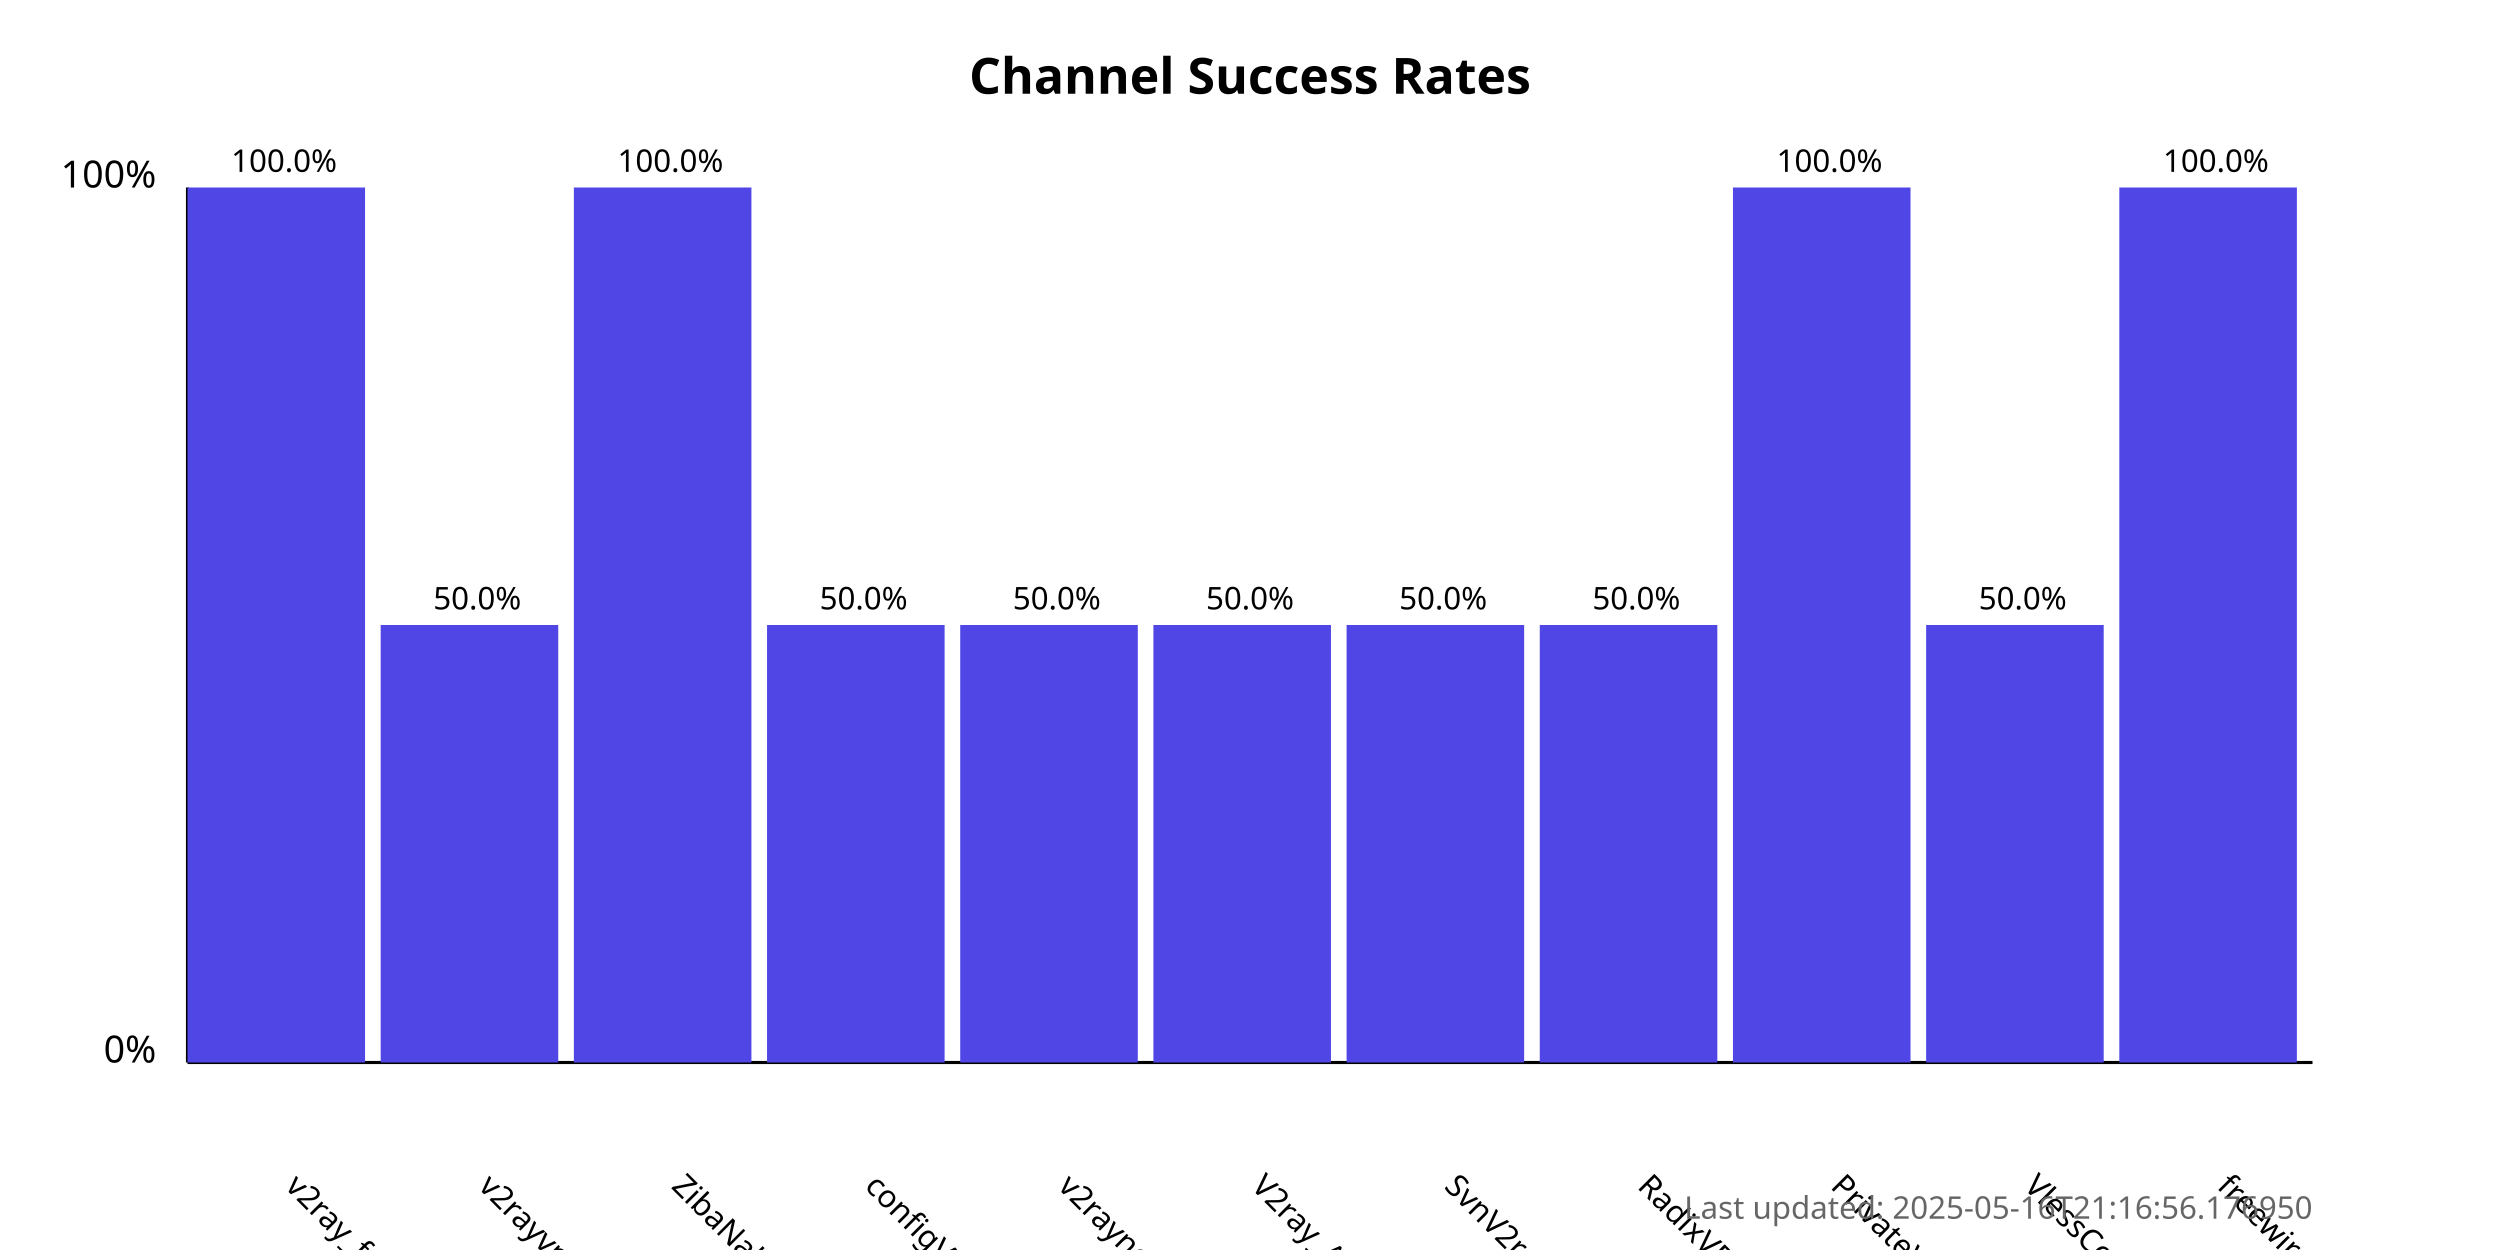
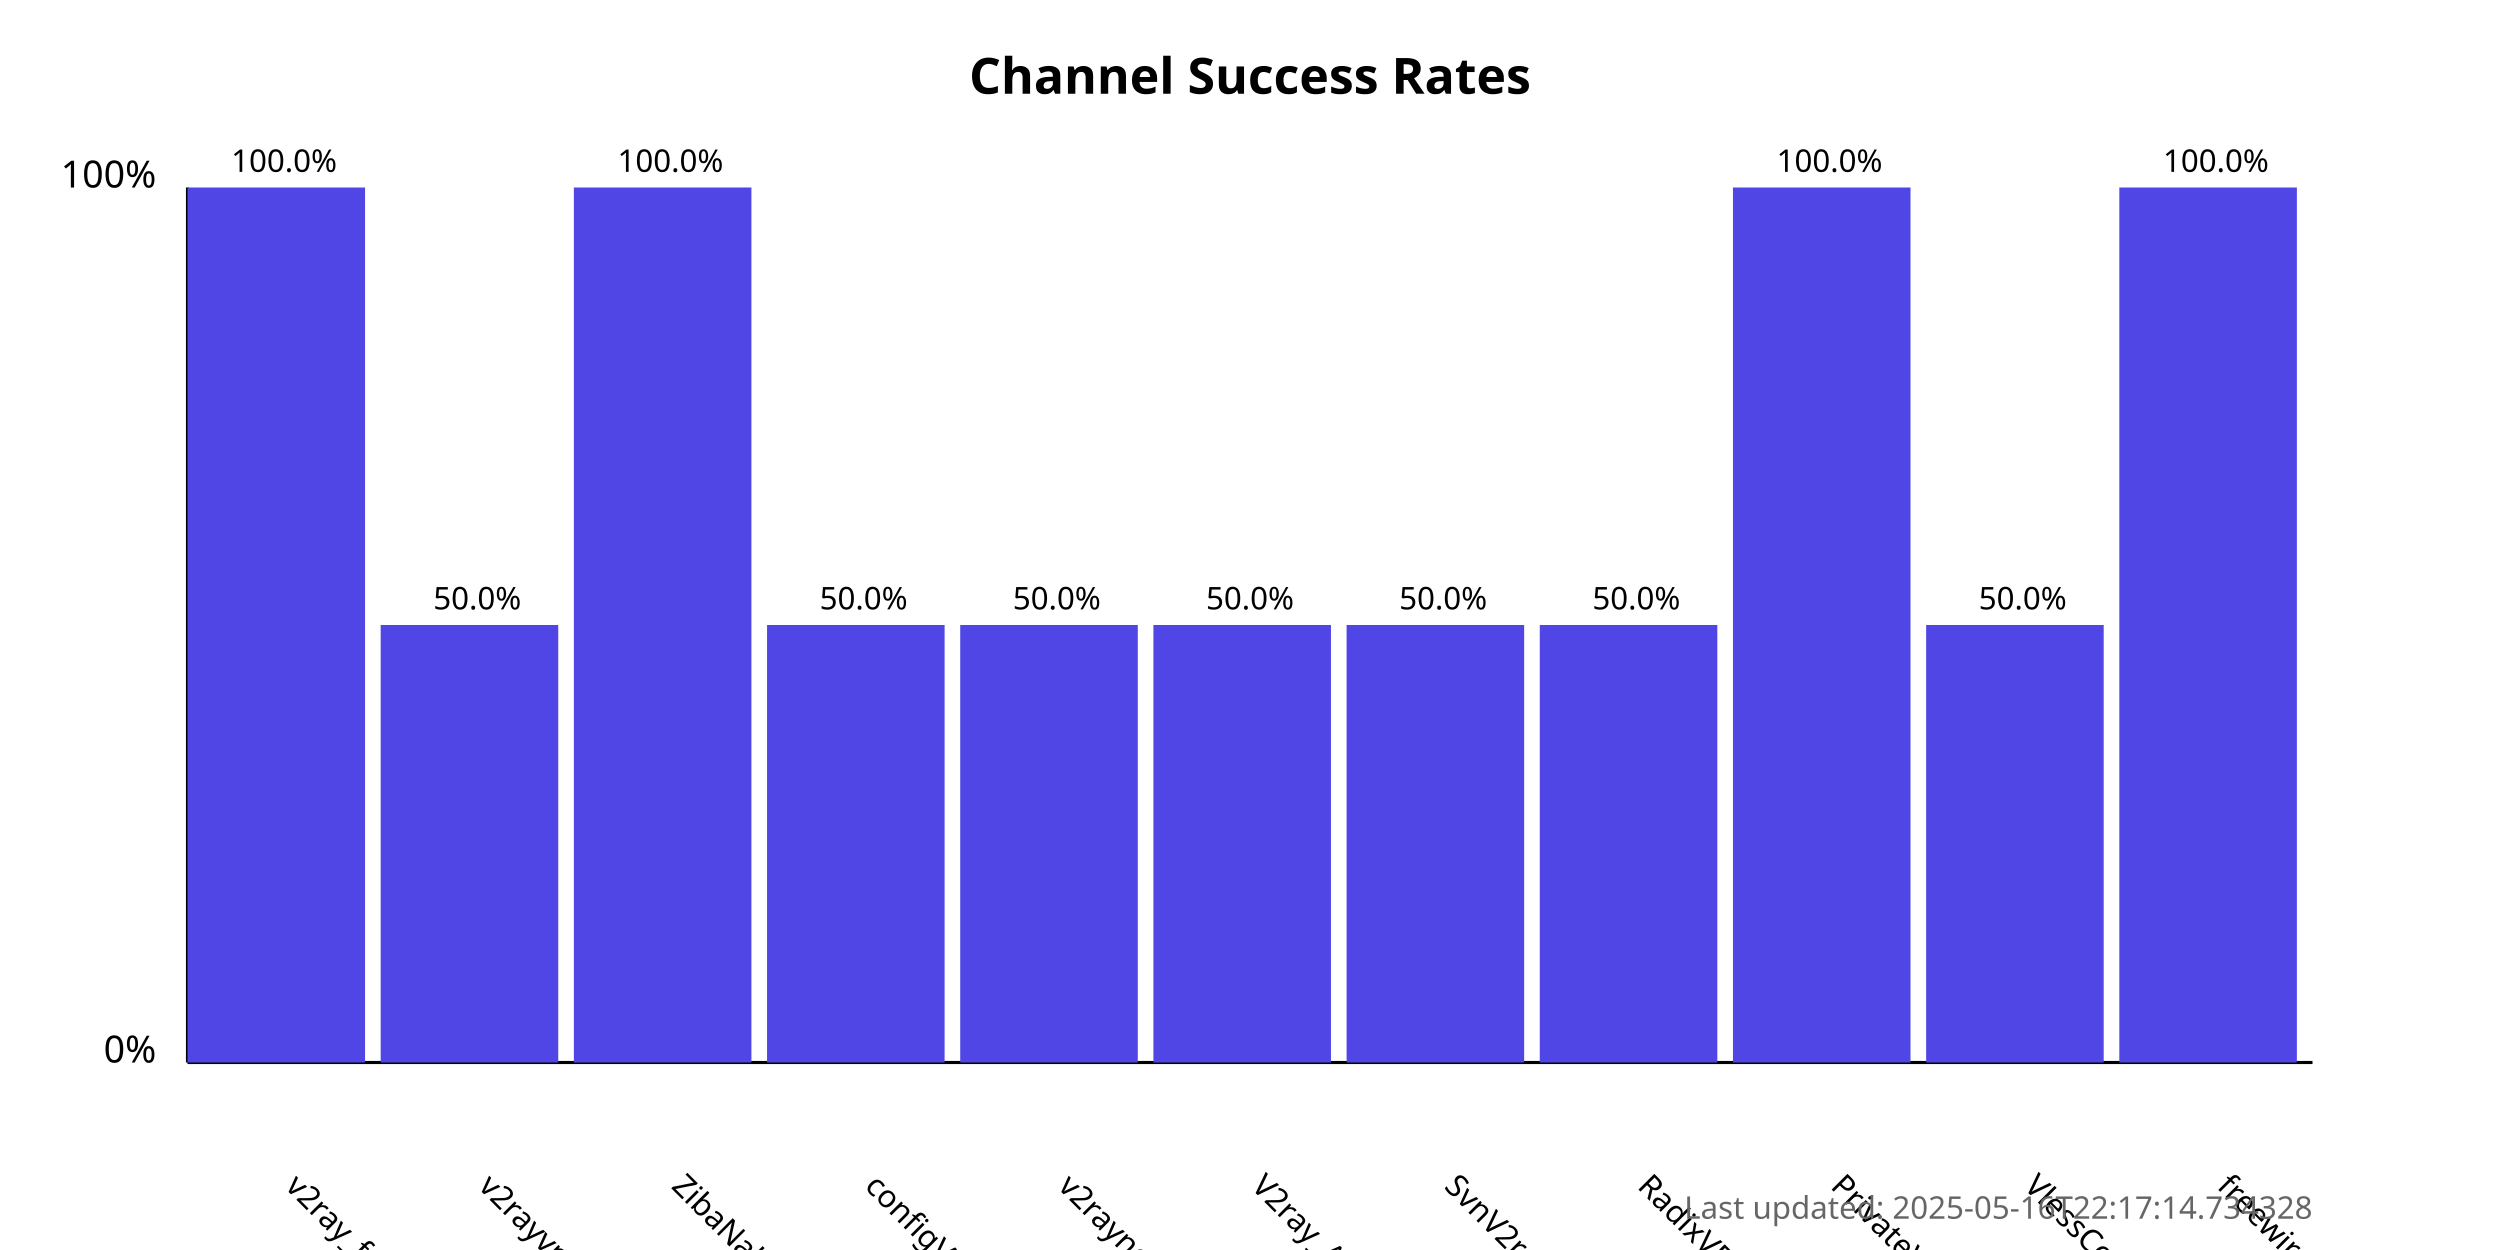
<svg xmlns="http://www.w3.org/2000/svg" width="800" height="400">
  <style>
            .chart-title { font: bold 16px sans-serif; }
            .axis-label { font: 12px sans-serif; }
            .tick-label { font: 10px sans-serif; }
            .bar { fill: #4f46e5; }
            .bar:hover { fill: #6366f1; }
            .timestamp { font: 10px sans-serif; fill: #666; }
        </style>
  <text x="400.0" y="30" text-anchor="middle" class="chart-title">
            Channel Success Rates
        </text>
  <line x1="60" y1="340" x2="60" y2="60" stroke="black" stroke-width="1" />
  <line x1="60" y1="340" x2="740" y2="340" stroke="black" stroke-width="1" />
  <text x="50" y="340" text-anchor="end" class="axis-label">0%</text>
  <text x="50" y="60" text-anchor="end" class="axis-label">100%</text>
  <g>
    <rect x="60" y="60.0" width="56.818" height="280.0" class="bar" />
    <text x="90.909" y="380" transform="rotate(45, 90.90909, 380)" text-anchor="start" class="tick-label">
                v2ray_free_conf
            </text>
    <text x="90.909" y="55.0" text-anchor="middle" class="tick-label">
                100.0%
            </text>
  </g>
  <g>
    <rect x="121.818" y="200.0" width="56.818" height="140.0" class="bar" />
    <text x="152.727" y="380" transform="rotate(45, 152.7273, 380)" text-anchor="start" class="tick-label">
                v2rayvpno
            </text>
    <text x="152.727" y="195.0" text-anchor="middle" class="tick-label">
                50.0%
            </text>
  </g>
  <g>
    <rect x="183.636" y="60.0" width="56.818" height="280.0" class="bar" />
    <text x="214.545" y="380" transform="rotate(45, 214.5455, 380)" text-anchor="start" class="tick-label">
                ZibaNabz
            </text>
    <text x="214.545" y="55.0" text-anchor="middle" class="tick-label">
                100.0%
            </text>
  </g>
  <g>
    <rect x="245.455" y="200.0" width="56.818" height="140.0" class="bar" />
    <text x="276.364" y="380" transform="rotate(45, 276.3636, 380)" text-anchor="start" class="tick-label">
                configV2rayForFree
            </text>
    <text x="276.364" y="195.0" text-anchor="middle" class="tick-label">
                50.0%
            </text>
  </g>
  <g>
    <rect x="307.273" y="200.0" width="56.818" height="140.0" class="bar" />
    <text x="338.182" y="380" transform="rotate(45, 338.1818, 380)" text-anchor="start" class="tick-label">
                v2rayngvpn
            </text>
    <text x="338.182" y="195.0" text-anchor="middle" class="tick-label">
                50.0%
            </text>
  </g>
  <g>
    <rect x="369.091" y="200.0" width="56.818" height="140.0" class="bar" />
    <text x="400.0" y="380" transform="rotate(45, 400.0, 380)" text-anchor="start" class="tick-label">
                V2ray_Alpha
            </text>
    <text x="400.0" y="195.0" text-anchor="middle" class="tick-label">
                50.0%
            </text>
  </g>
  <g>
    <rect x="430.909" y="200.0" width="56.818" height="140.0" class="bar" />
    <text x="461.818" y="380" transform="rotate(45, 461.8182, 380)" text-anchor="start" class="tick-label">
                SvnV2ray
            </text>
    <text x="461.818" y="195.0" text-anchor="middle" class="tick-label">
                50.0%
            </text>
  </g>
  <g>
    <rect x="492.727" y="200.0" width="56.818" height="140.0" class="bar" />
    <text x="523.636" y="380" transform="rotate(45, 523.6364, 380)" text-anchor="start" class="tick-label">
                RadixVPN
            </text>
    <text x="523.636" y="195.0" text-anchor="middle" class="tick-label">
                50.0%
            </text>
  </g>
  <g>
    <rect x="554.545" y="60.0" width="56.818" height="280.0" class="bar" />
    <text x="585.455" y="380" transform="rotate(45, 585.4545, 380)" text-anchor="start" class="tick-label">
                PrivateVPNs
            </text>
    <text x="585.455" y="55.0" text-anchor="middle" class="tick-label">
                100.0%
            </text>
  </g>
  <g>
    <rect x="616.364" y="200.0" width="56.818" height="140.0" class="bar" />
    <text x="647.273" y="380" transform="rotate(45, 647.2727, 380)" text-anchor="start" class="tick-label">
                VlessConfig
            </text>
    <text x="647.273" y="195.0" text-anchor="middle" class="tick-label">
                50.0%
            </text>
  </g>
  <g>
    <rect x="678.182" y="60.0" width="56.818" height="280.0" class="bar" />
    <text x="709.091" y="380" transform="rotate(45, 709.0909, 380)" text-anchor="start" class="tick-label">
                freewireguard
            </text>
    <text x="709.091" y="55.0" text-anchor="middle" class="tick-label">
                100.0%
            </text>
  </g>
  <text x="740" y="390" text-anchor="end" class="timestamp">
-             Last updated: 2025-05-16T21:16:56.176950
+             Last updated: 2025-05-16T22:17:14.734328
        </text>
</svg>
